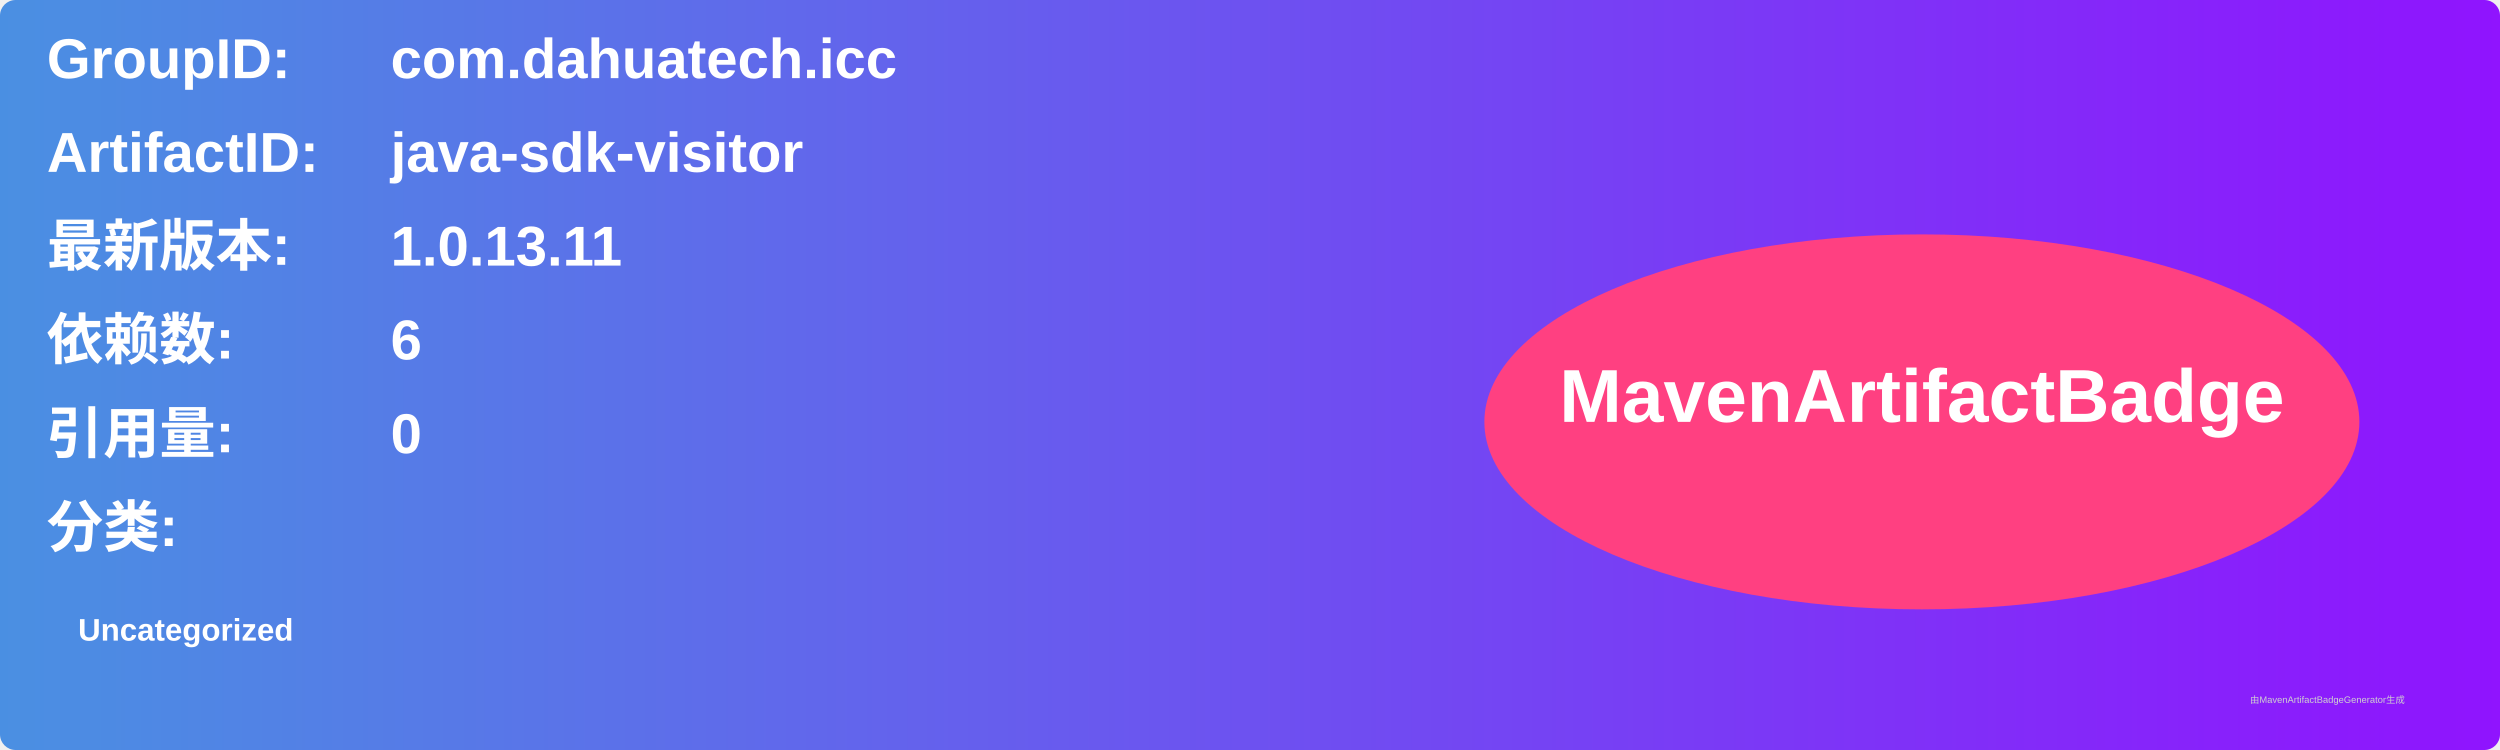
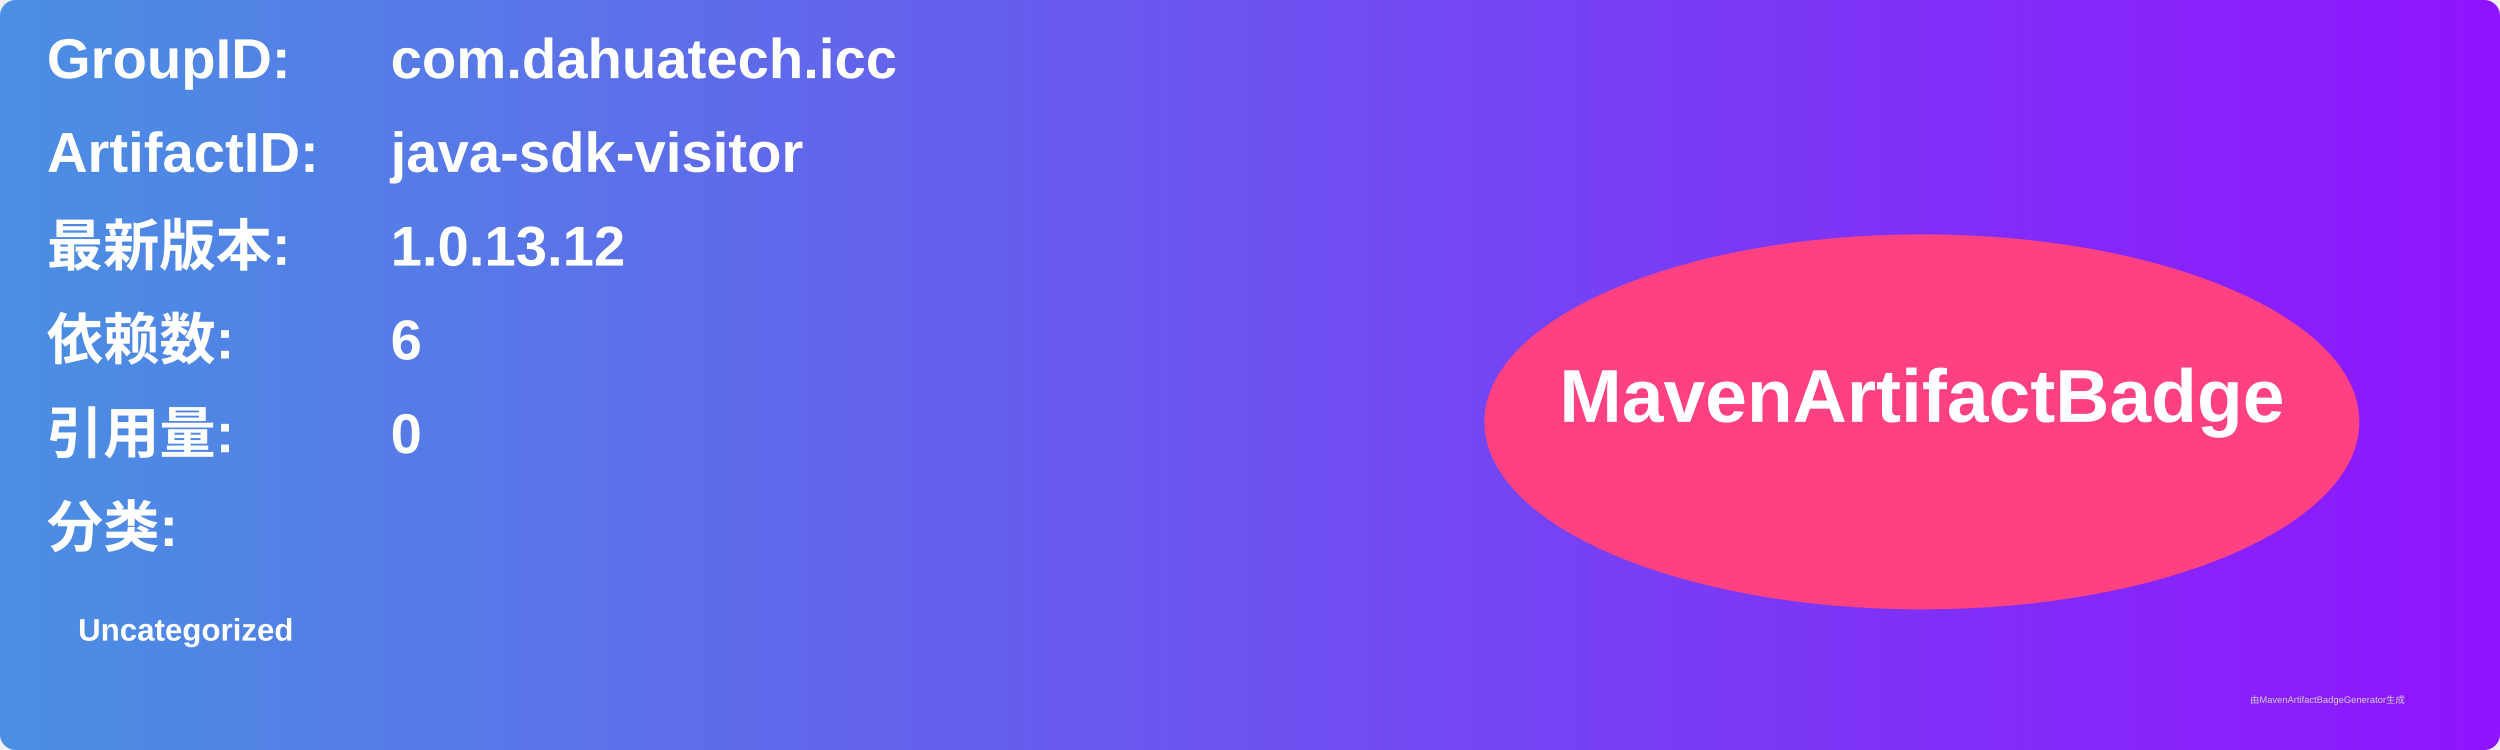
<svg xmlns="http://www.w3.org/2000/svg" width="800" height="240" viewBox="0 0 800 240">
  <linearGradient id="grad" x1="0%" y1="0%" x2="100%" y2="0%">
    <stop offset="0%" stop-color="#4a90e2" />
    <stop offset="100%" stop-color="#9013fe" />
  </linearGradient>
  <rect width="100%" height="100%" rx="5" ry="5" fill="url(#grad)" />
  <g transform="translate(15, 15)">
    <text x="0" y="10" font-family="Arial" font-size="18" fill="white" font-weight="bold" width="260">GroupID:</text>
    <text x="110" y="10" font-family="Arial" font-size="18" fill="white" font-weight="bold" width="460">com.dahuatech.icc</text>
    <text x="0" y="40" font-family="Arial" font-size="18" fill="white" font-weight="bold" width="260">ArtifactID:</text>
    <text x="110" y="40" font-family="Arial" font-size="18" fill="white" font-weight="bold" width="460">java-sdk-visitor</text>
    <text x="0" y="70" font-family="Arial" font-size="18" fill="white" font-weight="bold">最新版本:</text>
    <text x="110" y="70" font-family="Arial" font-size="18" fill="white" font-weight="bold">
-       <tspan font-weight="bold">1.0.13.11</tspan>
+       <tspan font-weight="bold">1.0.13.12</tspan>
    </text>
    <text x="0" y="100" font-family="Arial" font-size="18" fill="white" font-weight="bold">依赖数: </text>
    <text x="110" y="100" font-family="Arial" font-size="18" fill="white">
      <tspan font-weight="bold">6</tspan>
    </text>
    <text x="0" y="130" font-family="Arial" font-size="18" fill="white" font-weight="bold">引用量: </text>
    <text x="110" y="130" font-family="Arial" font-size="18" fill="white">
      <tspan font-weight="bold">0</tspan>
    </text>
    <text x="0" y="160" font-family="Arial" font-size="18" fill="white" font-weight="bold">分类:</text>
    <text x="10" y="190" font-family="Arial" font-size="10" fill="white">
      <tspan font-weight="bold">Uncategorized</tspan>
    </text>
    <ellipse cx="600" cy="120" rx="140" ry="60" fill="#ff4081" />
    <text x="600" y="120" text-anchor="middle" font-family="Arial" font-size="24" fill="white" font-weight="bold">MavenArtifactBadge</text>
  </g>
  <text x="720" y="225" font-family="Arial" font-size="3" fill="#d0d0d0">由MavenArtifactBadgeGenerator生成</text>
</svg>
